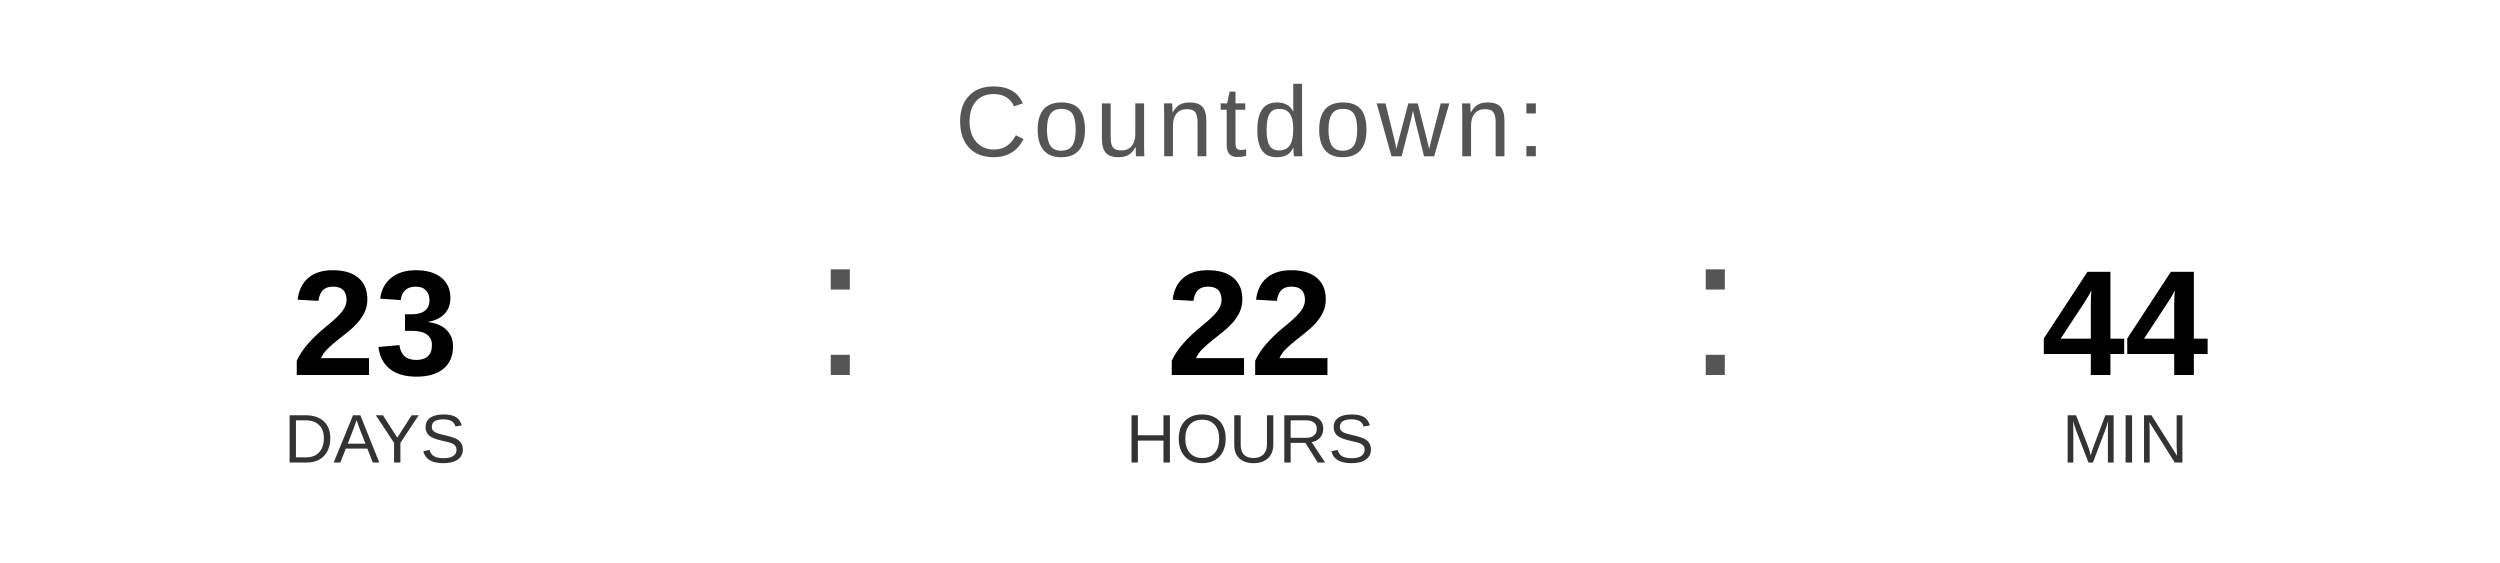
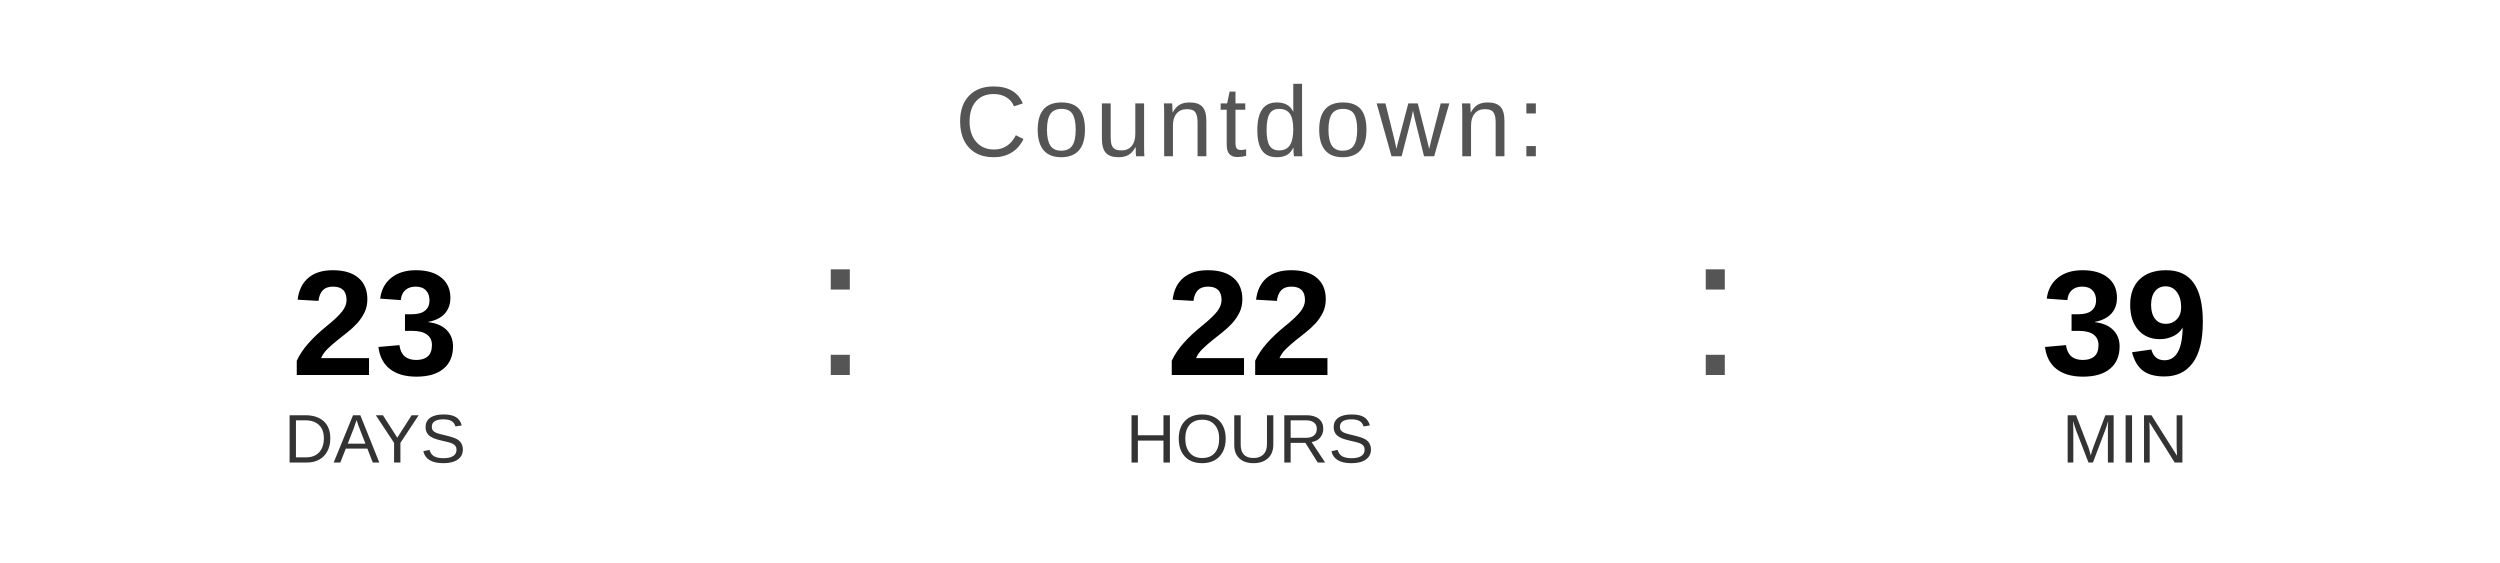
<svg xmlns="http://www.w3.org/2000/svg" width="400" height="90" viewBox="0 0 400 90">
  <text x="200" y="25" font-family="Arial, Helvetica, sans-serif" font-size="16" fill="#555555" text-anchor="middle" letter-spacing="1">
    Countdown:
  </text>
  <text x="60" y="60" font-family="Arial, Helvetica, sans-serif" font-size="24" font-weight="bold" fill="#000000" text-anchor="middle">23</text>
  <text x="60" y="74" font-family="Arial, Helvetica, sans-serif" font-size="11" fill="#333333" text-anchor="middle">DAYS</text>
  <text x="130" y="60" font-family="Arial, sans-serif" font-size="32" fill="#555555">:</text>
  <text x="200" y="60" font-family="Arial, Helvetica, sans-serif" font-size="24" font-weight="bold" fill="#000000" text-anchor="middle">22</text>
  <text x="200" y="74" font-family="Arial, Helvetica, sans-serif" font-size="11" fill="#333333" text-anchor="middle">HOURS</text>
  <text x="270" y="60" font-family="Arial, sans-serif" font-size="32" fill="#555555">:</text>
-   <text x="340" y="60" font-family="Arial, Helvetica, sans-serif" font-size="24" font-weight="bold" fill="#000000" text-anchor="middle">44</text>
+   <text x="340" y="60" font-family="Arial, Helvetica, sans-serif" font-size="24" font-weight="bold" fill="#000000" text-anchor="middle">39</text>
  <text x="340" y="74" font-family="Arial, Helvetica, sans-serif" font-size="11" fill="#333333" text-anchor="middle">MIN</text>
</svg>
